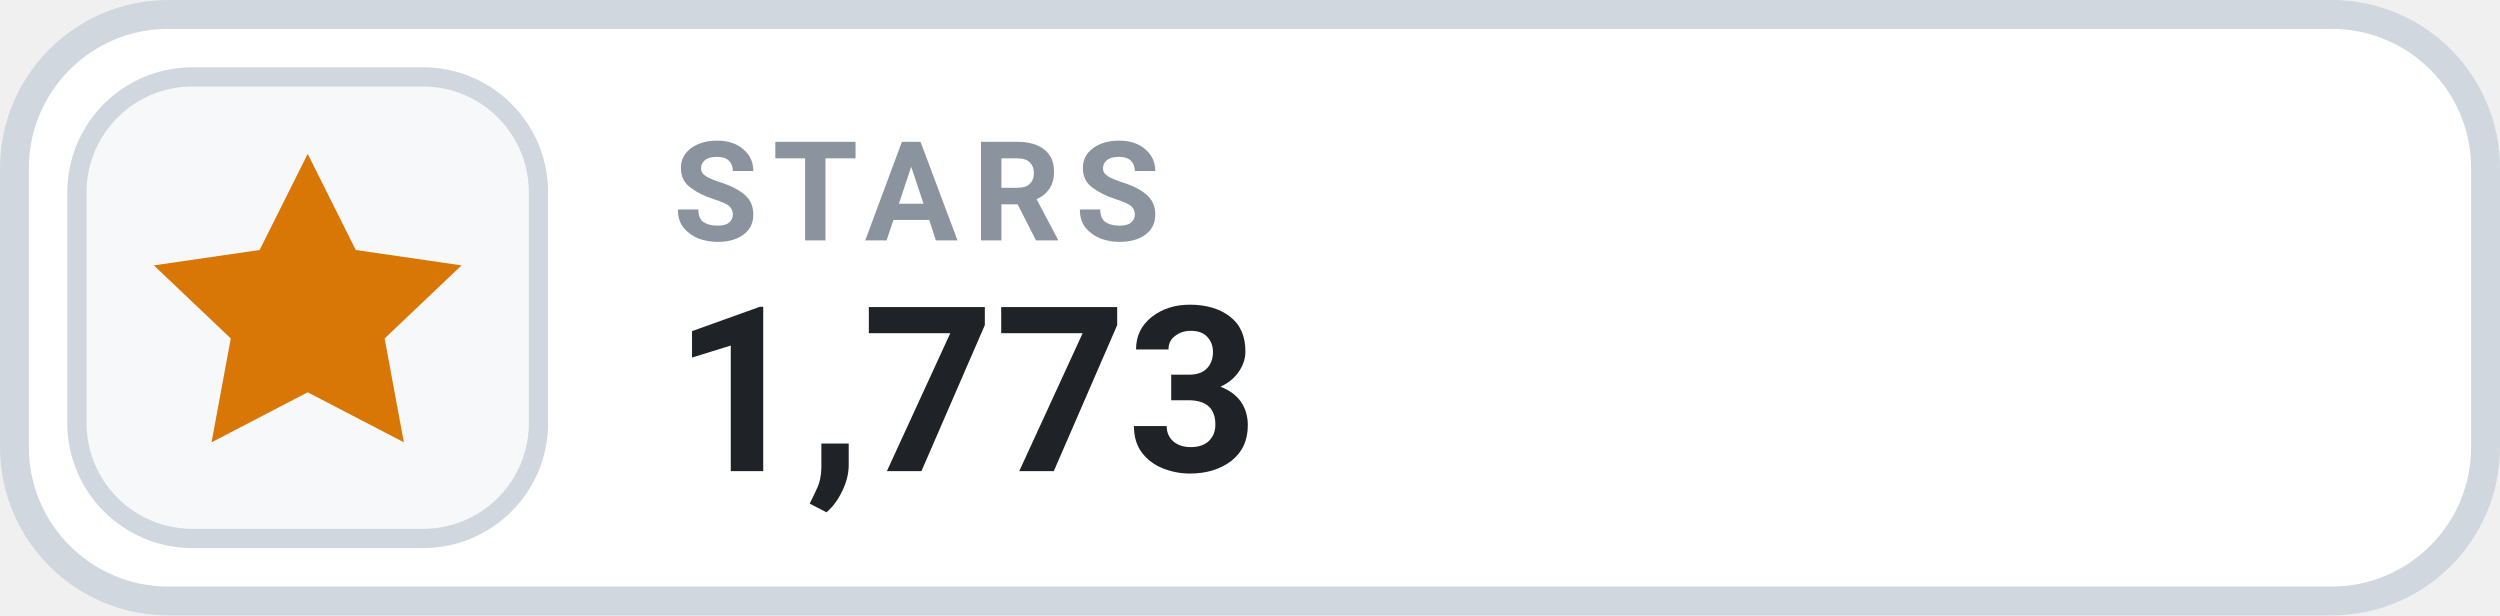
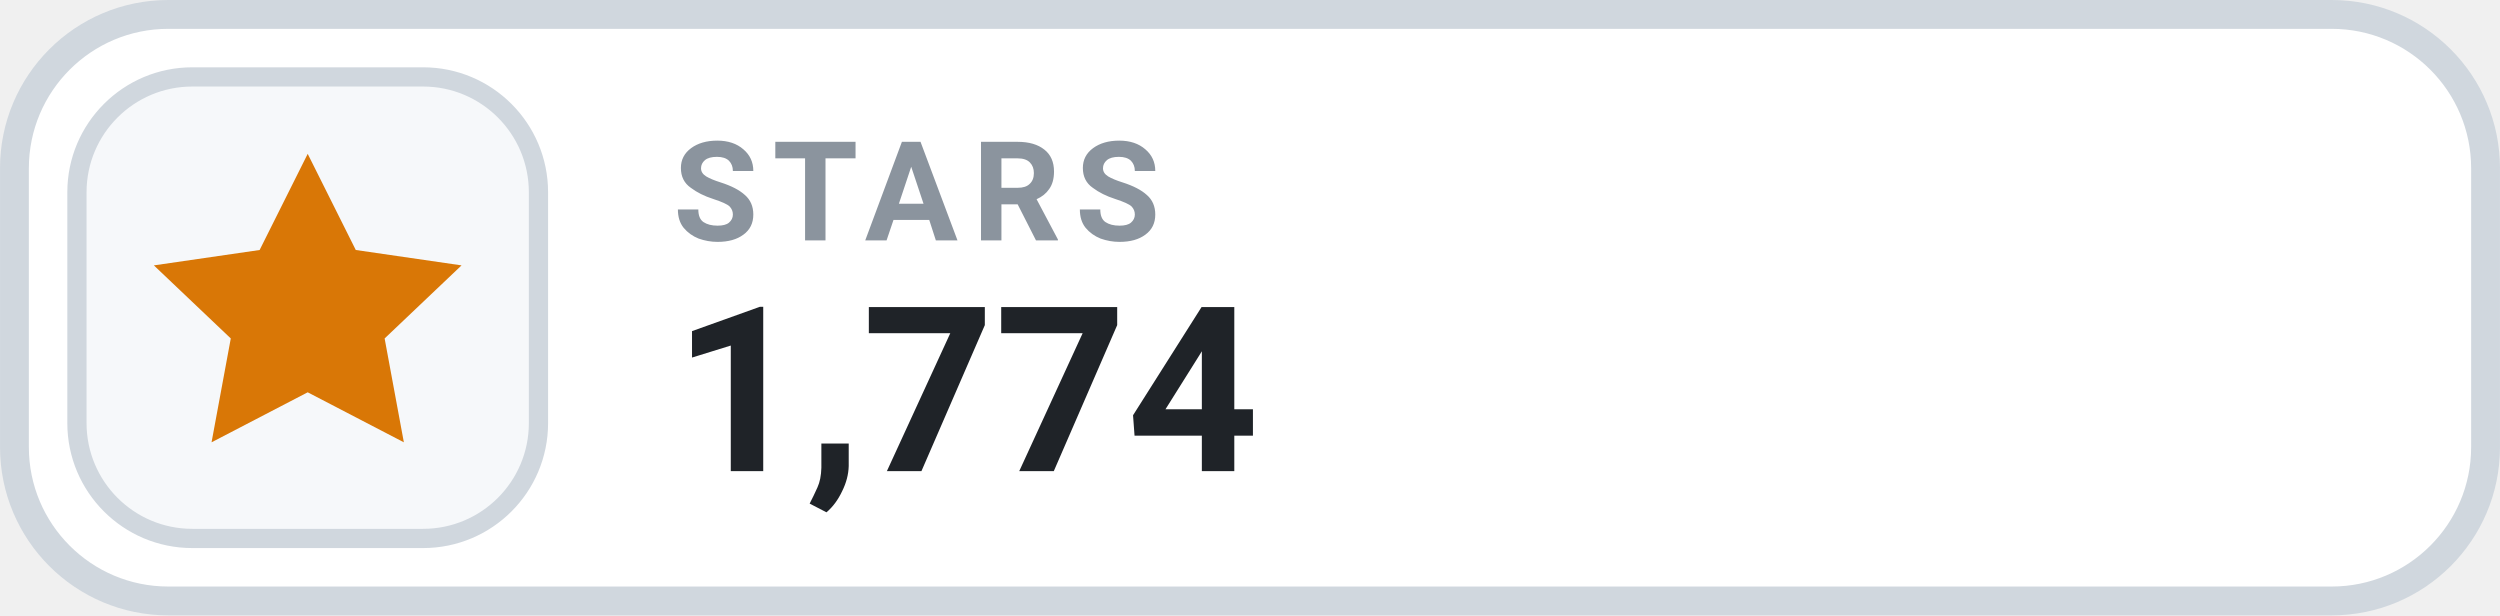
- <svg xmlns="http://www.w3.org/2000/svg" width="126" height="31.015" viewBox="0 0 130 32" role="img" aria-label="STARS 1,773">
+ <svg xmlns="http://www.w3.org/2000/svg" width="126" height="31.015" viewBox="0 0 130 32" role="img" aria-label="STARS 1,774">
  <rect x=".75" y=".75" width="128.5" height="30.5" rx="8" fill="#FFFFFF" stroke="#D0D7DE" stroke-width="1.5" />
  <rect x="4" y="4" width="24" height="24" rx="6" fill="#F6F8FA" stroke="#D0D7DE" stroke-width="1" />
  <g transform="translate(16 16)" style="color:#D97706;">
    <path d="M0 -8 l2.5 5 5.5 .8 -4 3.8 1 5.4 -5 -2.6 -5 2.6 1 -5.4 -4 -3.8 5.5 -.8 Z" fill="currentColor" />
  </g>
  <text x="35" y="12.5" fill="#8B949E" font-family="-apple-system,BlinkMacSystemFont,'Segoe UI',Roboto,Helvetica,Arial,sans-serif" font-size="7.2" font-weight="700" letter-spacing=".75">STARS</text>
-   <text x="35" y="24.5" fill="#1F2328" font-family="-apple-system,BlinkMacSystemFont,'Segoe UI',Roboto,Helvetica,Arial,sans-serif" font-size="12" font-weight="700">1,773</text>
+   <text x="35" y="24.5" fill="#1F2328" font-family="-apple-system,BlinkMacSystemFont,'Segoe UI',Roboto,Helvetica,Arial,sans-serif" font-size="12" font-weight="700">1,774</text>
</svg>
